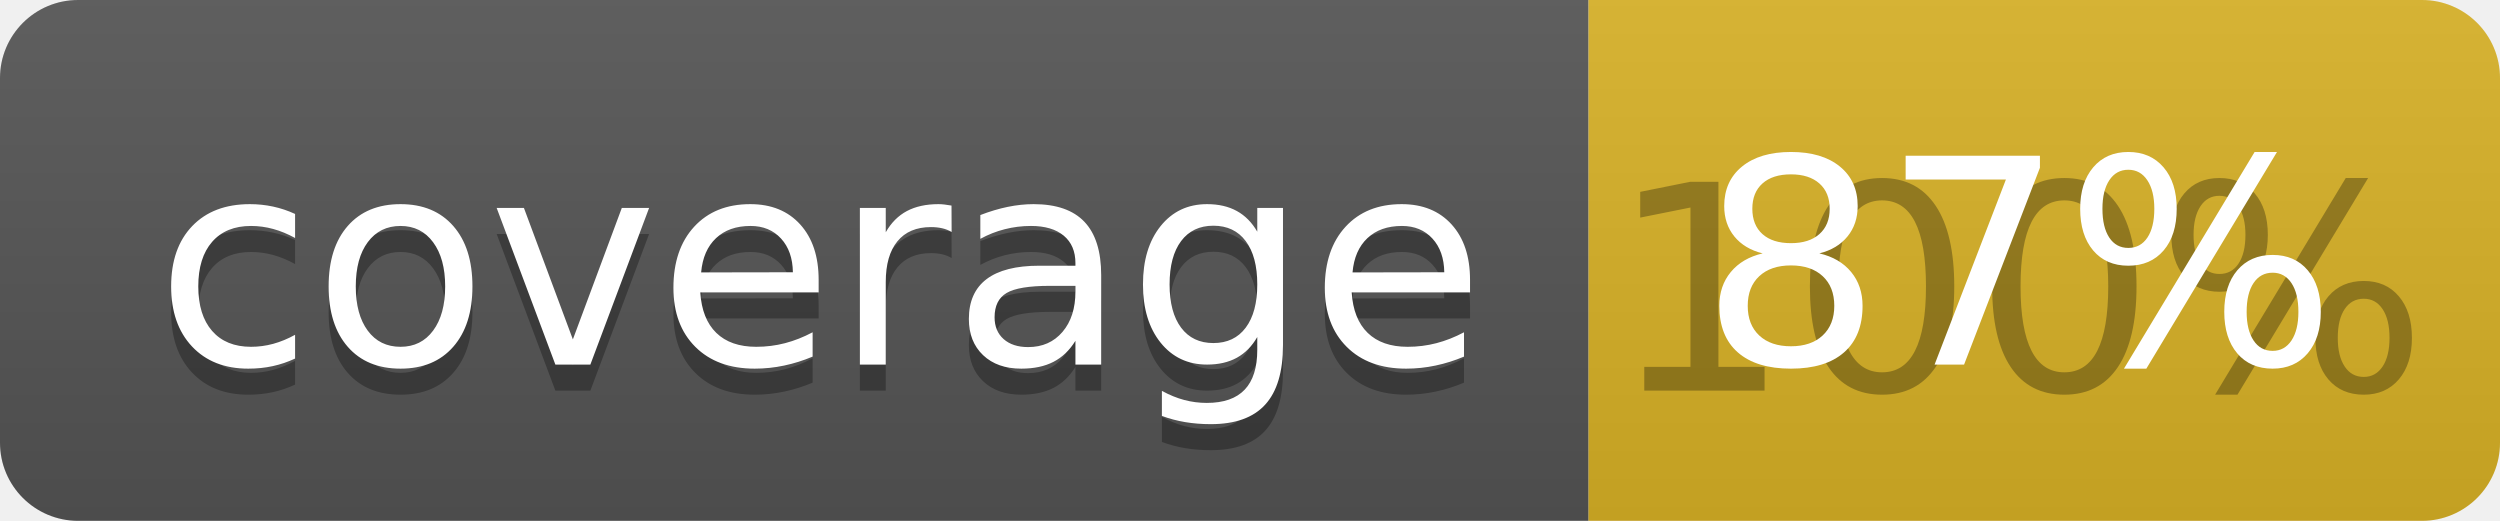
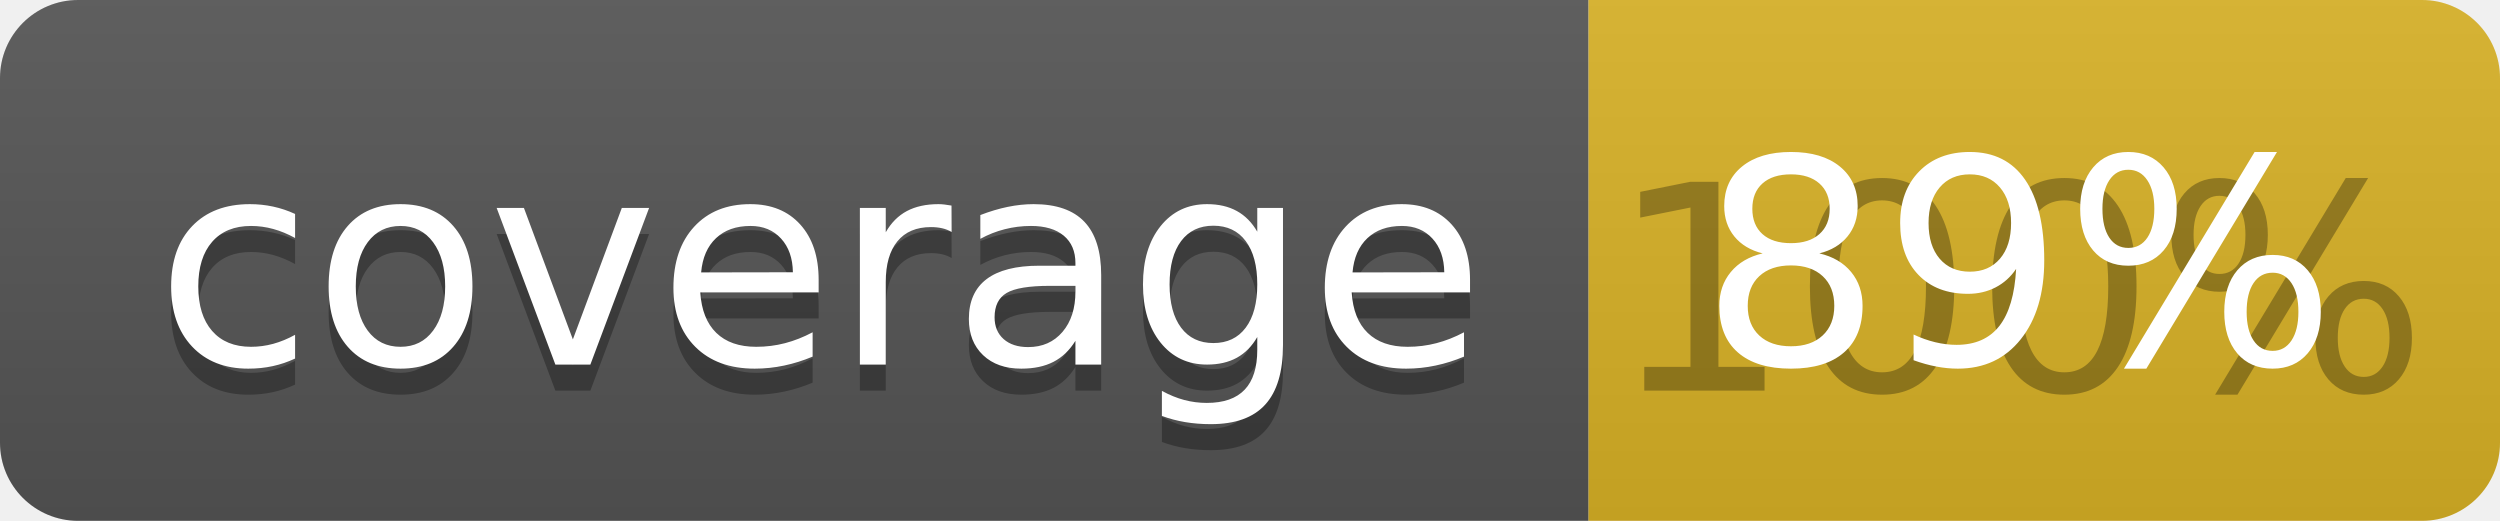
<svg xmlns="http://www.w3.org/2000/svg" width="96" height="20">
  <linearGradient id="b" x2="0" y2="100%">
    <stop offset="0" stop-color="#bbb" stop-opacity=".1" />
    <stop offset="1" stop-opacity=".1" />
  </linearGradient>
  <clipPath id="a">
    <rect width="96" height="20" rx="3" fill="#fff" />
  </clipPath>
  <g clip-path="url(#a)">
    <path fill="#555" d="M0 0h61v20H0z" />
    <path fill="#D9B226" d="M61 0h35v20H61z" />
    <path fill="url(#b)" d="M0 0h96v20H0z" />
  </g>
  <g fill="#fff" text-anchor="middle" font-family="DejaVu Sans,Verdana,Geneva,sans-serif" font-size="110">
    <text x="315" y="150" fill="#010101" fill-opacity=".3" transform="scale(.1)" textLength="510">coverage</text>
    <text x="315" y="140" transform="scale(.1)" textLength="510">coverage</text>
    <text x="775" y="150" fill="#010101" fill-opacity=".3" transform="scale(.1)" textLength="250">100%</text>
-     <text x="775" y="140" transform="scale(.1)" textLength="250">87%</text>
+     <text x="775" y="140" transform="scale(.1)" textLength="250">89%</text>
  </g>
</svg>
